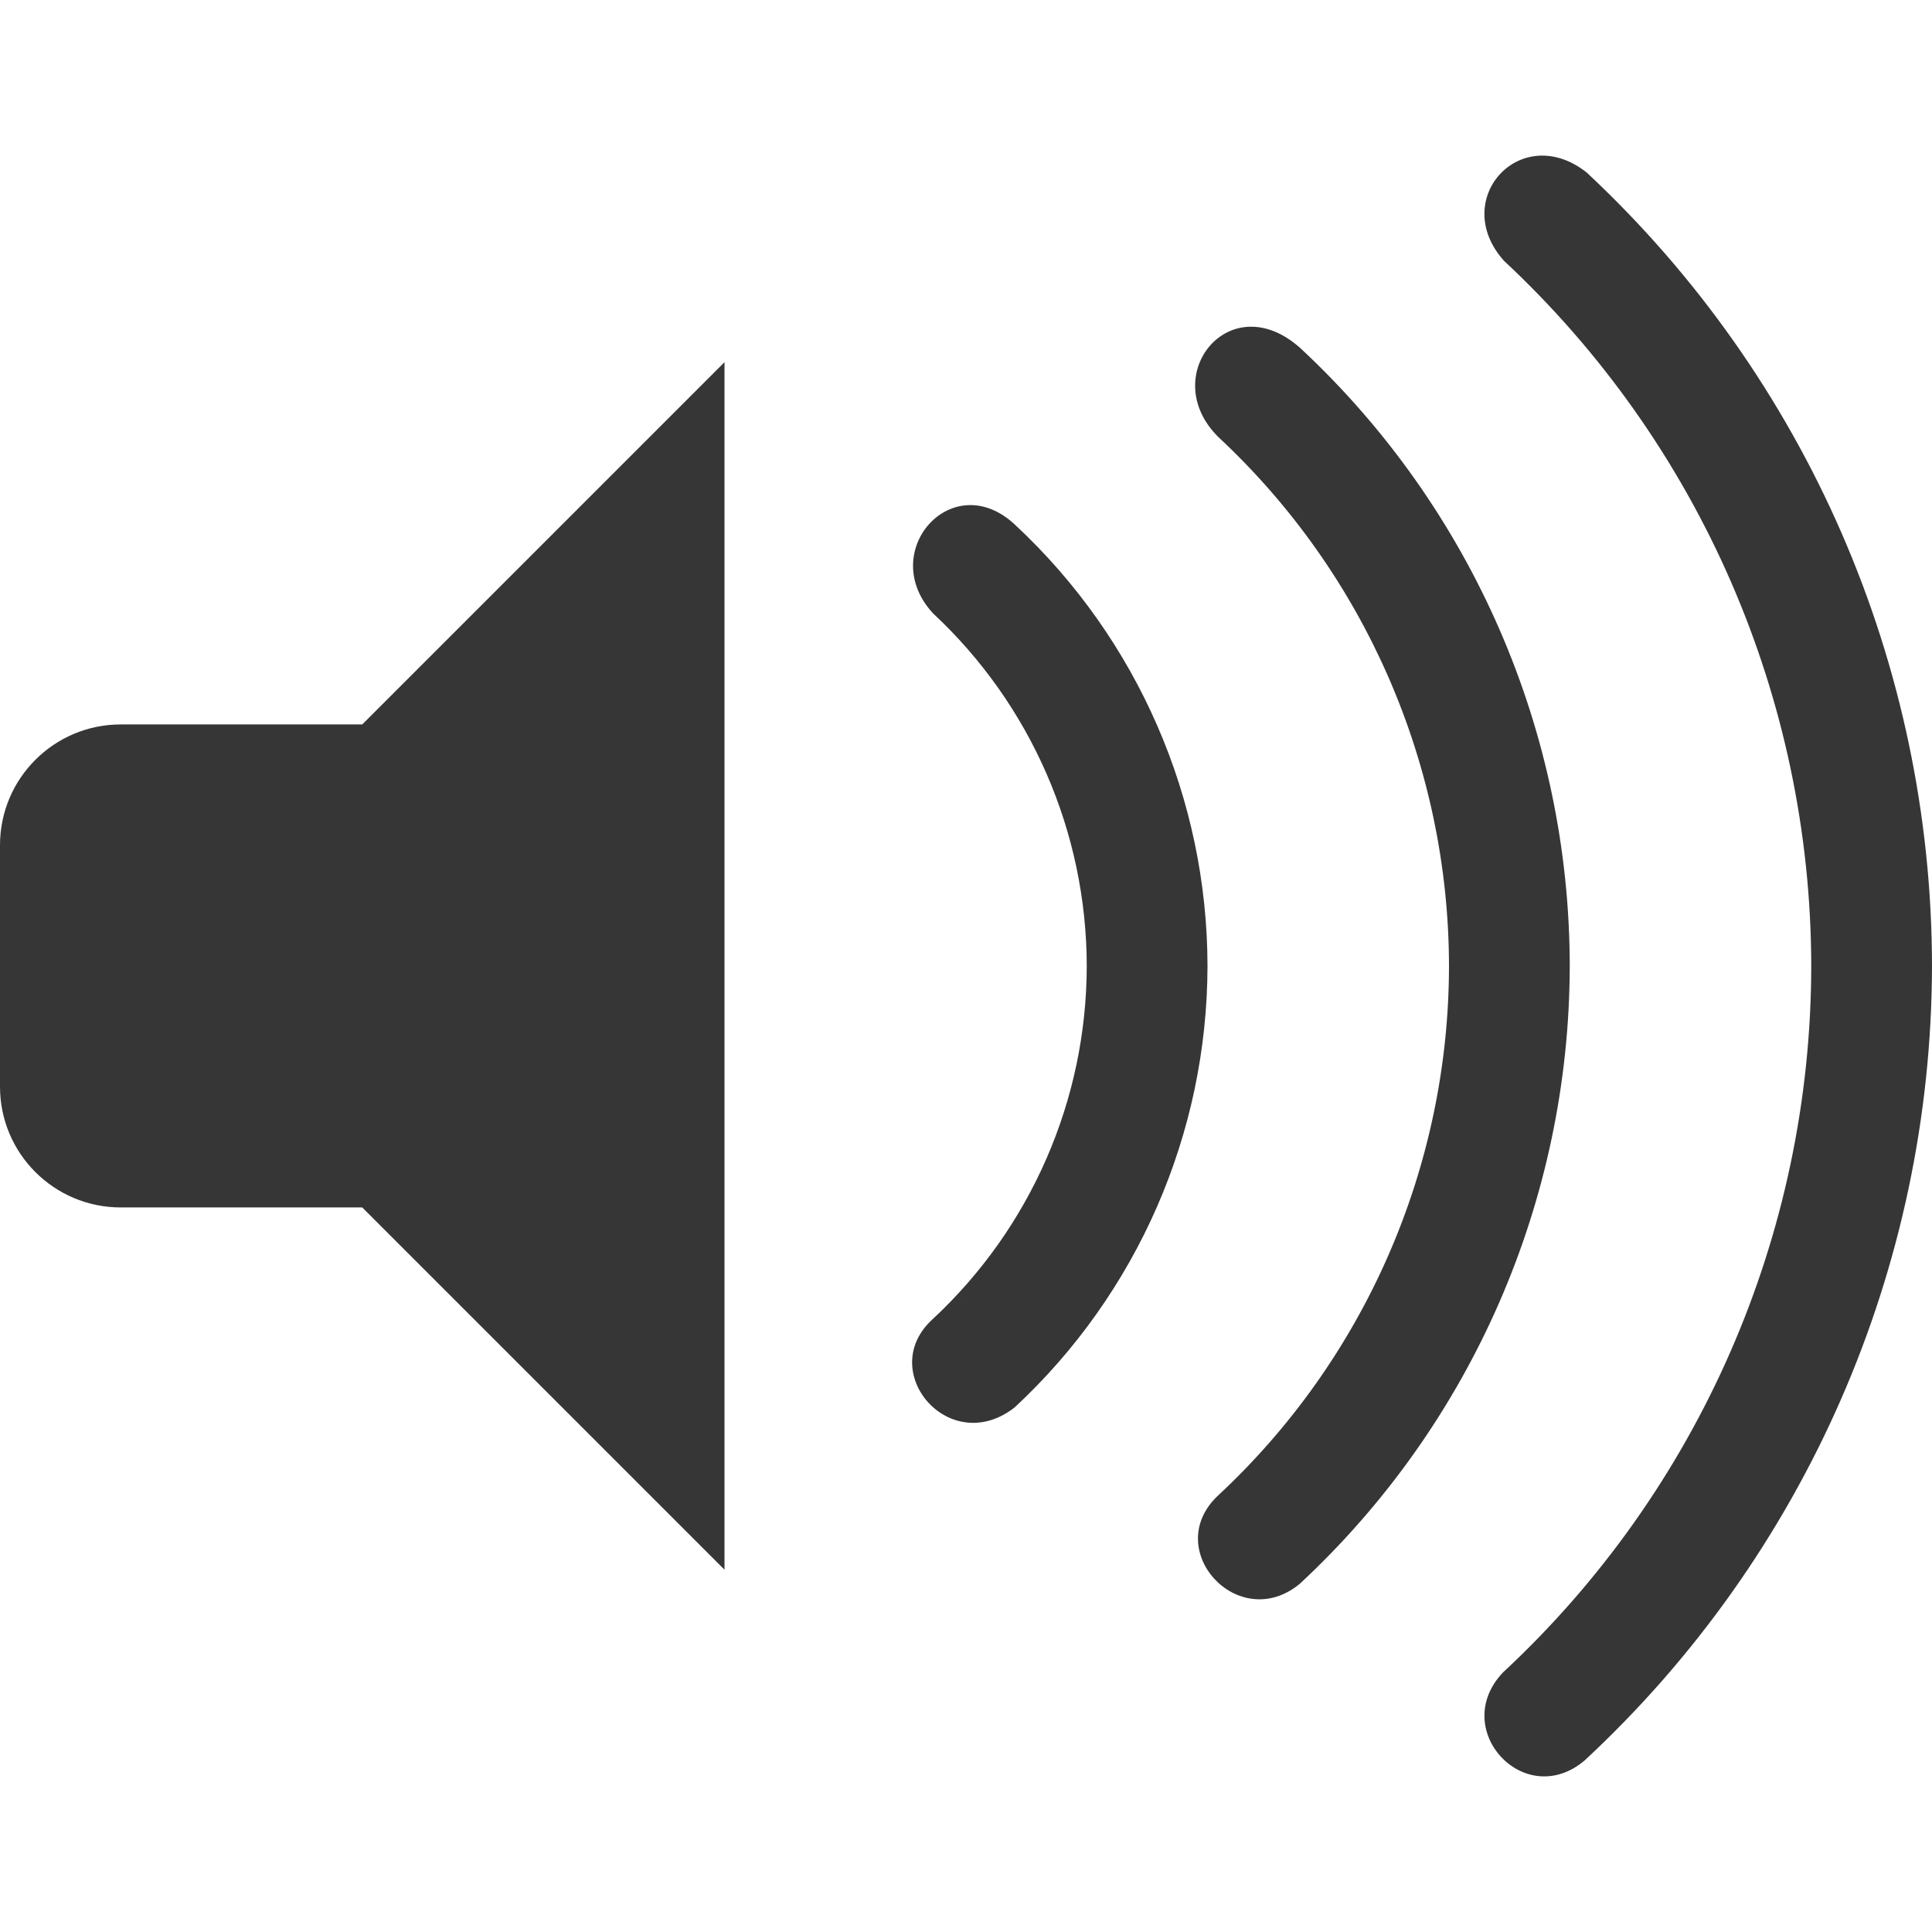
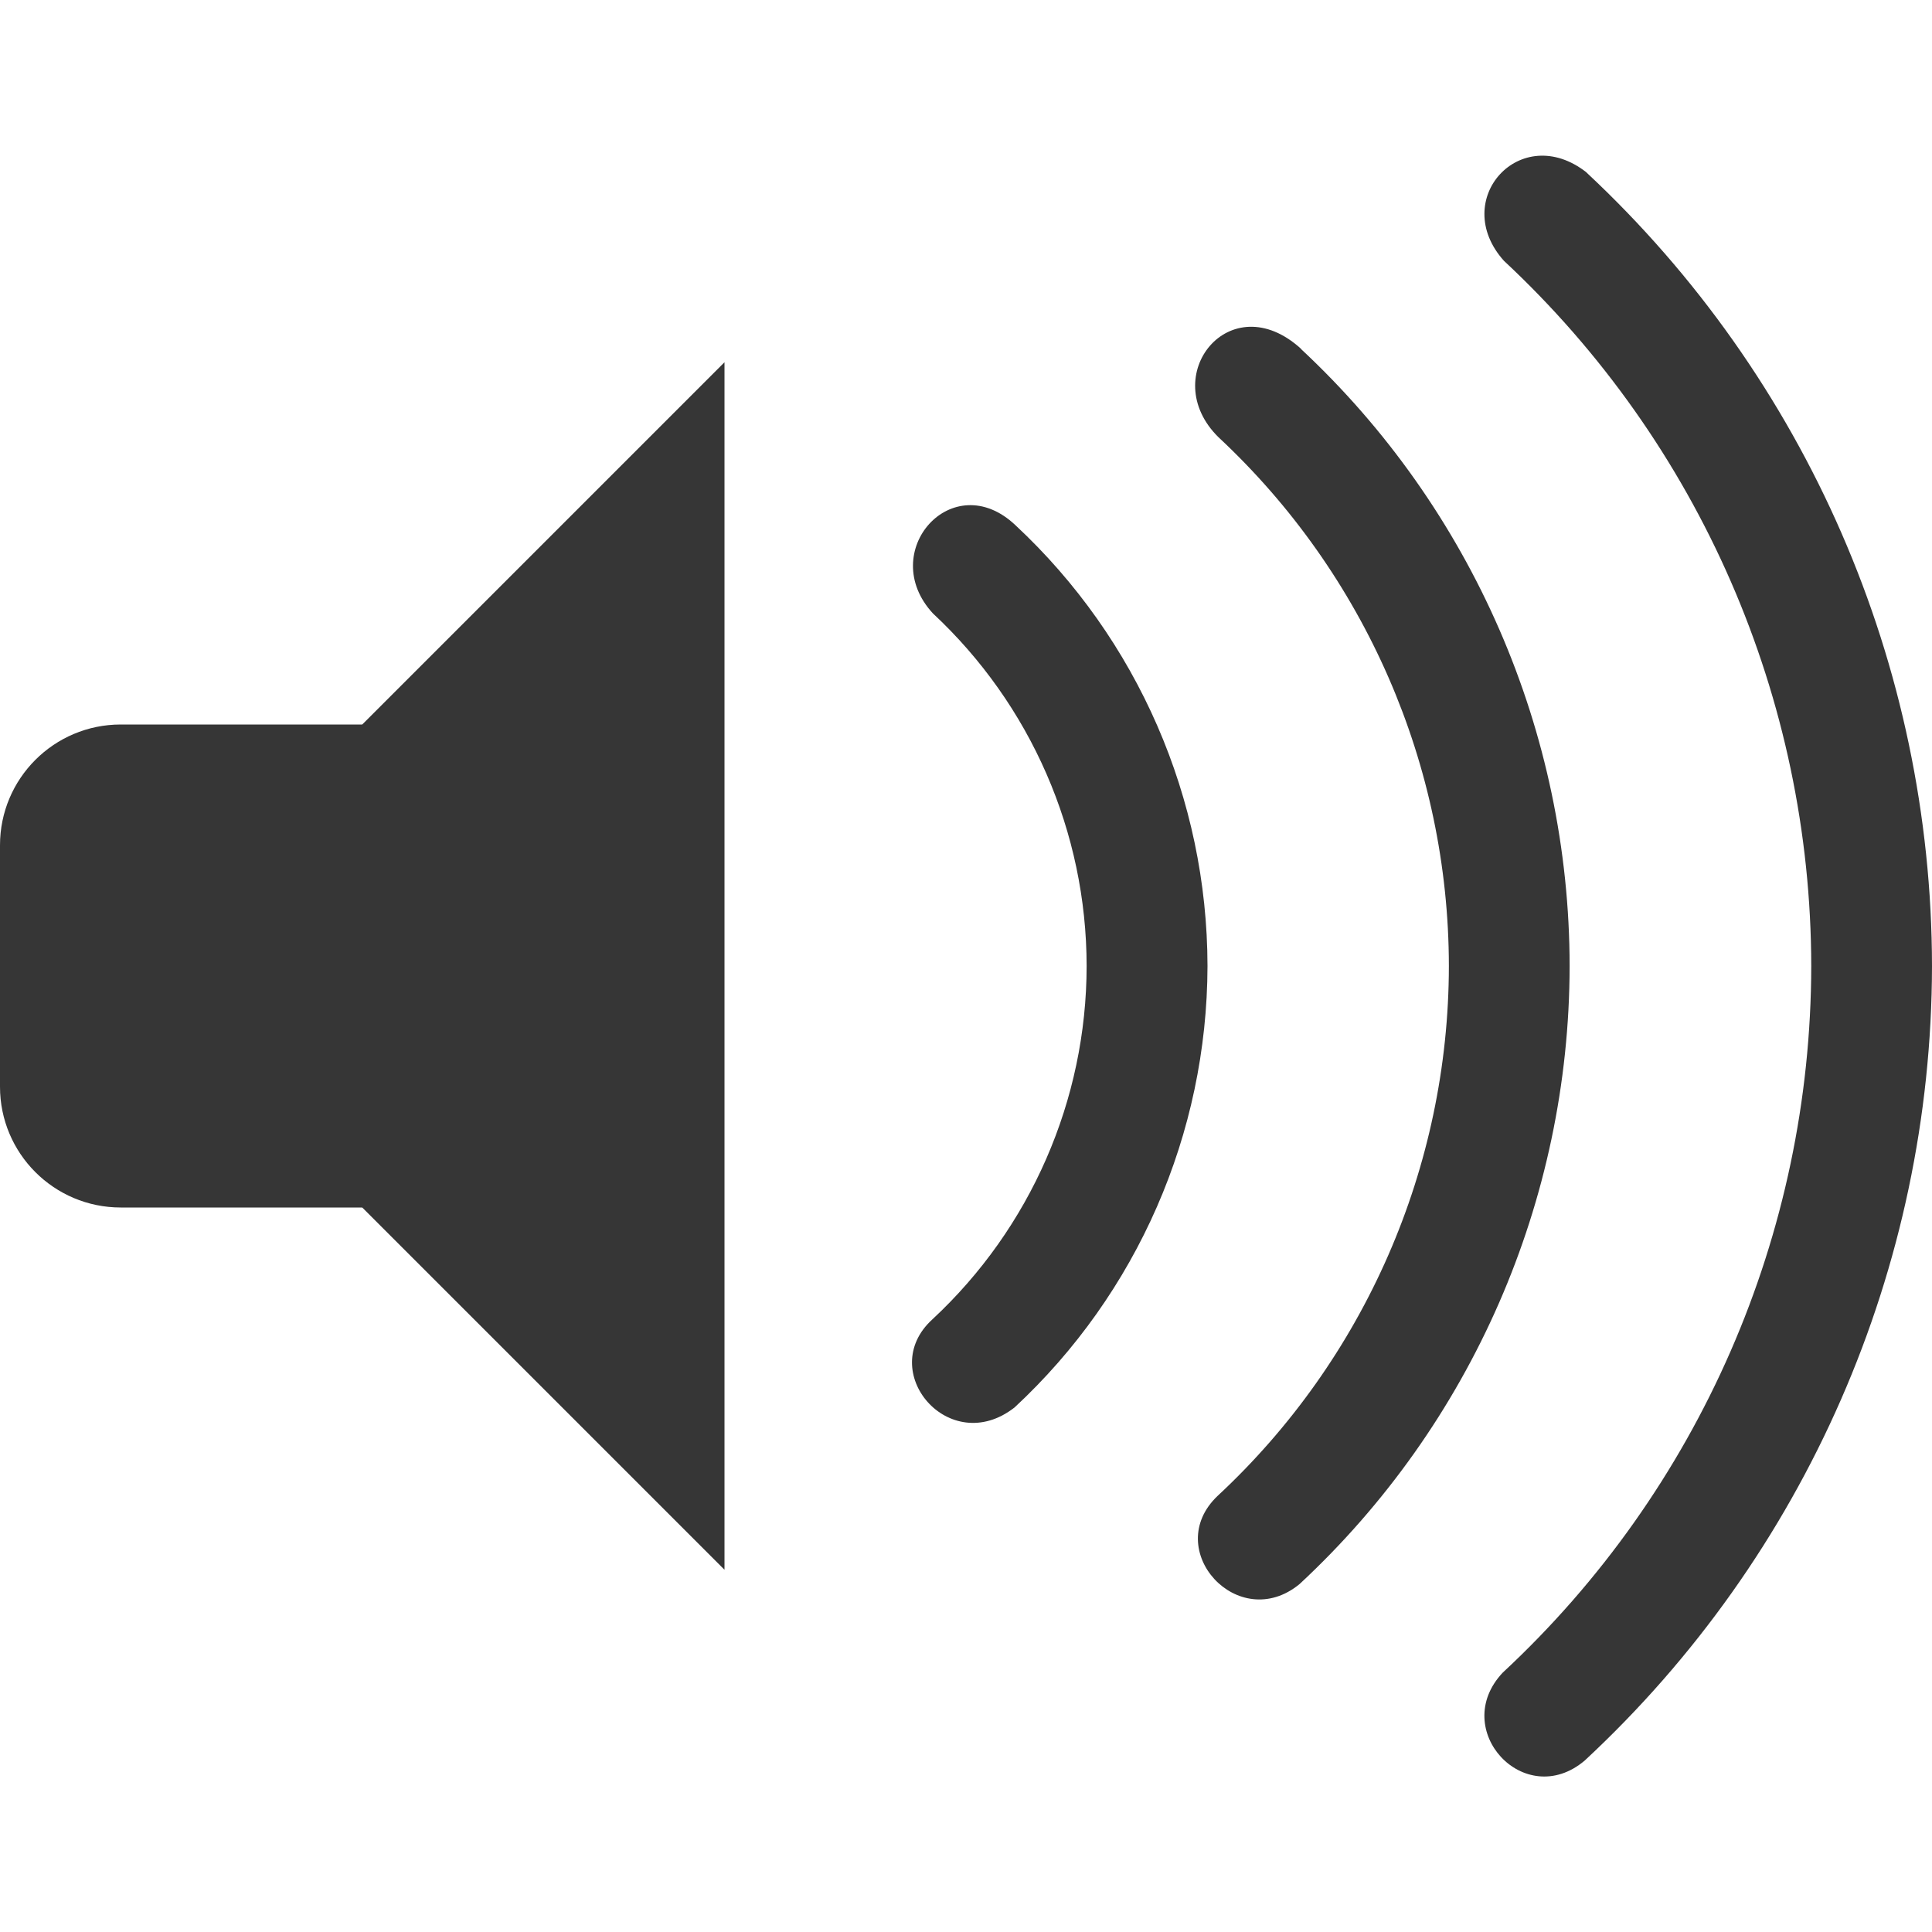
<svg xmlns="http://www.w3.org/2000/svg" width="16" height="16" version="1.1">
-   <g transform="translate(0 -.00047914)" fill="#363636">
-     <rect y="6" width="5" height="4" ry="1" fill-rule="evenodd" />
+   <defs>
+     <style id="current-color-scheme" type="text/css">.ColorScheme-Text {
+         color:#363636;
+       }</style>
+   </defs>
+   <g class="ColorScheme-Text" fill="currentColor">
+     <rect y="6" width="5" height="4" ry="1" />
    <path d="m6 3-3 3v4l3 3z" />
-     <g fill-rule="evenodd">
-       <path d="M 13.139,1.428 C 12.594,1 12,1.652 12.455,2.16 A 8,8 0 0 1 15,8 8,8 0 0 1 12.446,13.852 C 12,14.323 12.626,15 13.123,14.58 A 9,9 0 0 0 16,8 9,9 0 0 0 13.139,1.428 Z" />
-       <path d="m10.775 2.889c-0.587-0.535-1.199 0.225-0.684 0.732a6 6 0 0 1 1.909 4.379 6 6 0 0 1-1.916 4.389c-0.469 0.446 0.173 1.146 0.68 0.728a7 7 0 0 0 2.236-5.117 7 7 0 0 0-2.225-5.111z" />
-       <path d="M 8.41,4.35 C 7.89,3.856 7.255,4.57 7.727,5.08 A 4,4 0 0 1 9,8 4,4 0 0 1 7.723,10.926 c -0.473,0.43 0.14,1.152 0.68,0.73 A 5,5 0 0 0 10,8 5,5 0 0 0 8.41,4.35 Z" />
+     <g>
+       <path d="m13.139 1.428c-0.545-0.428-1.139 0.225-0.684 0.732 1.62 1.51 2.542 3.625 2.545 5.84-0.003 2.22-0.928 4.34-2.555 5.852-0.445 0.472 0.181 1.148 0.678 0.729 1.83-1.699 2.873-4.082 2.877-6.58-0.003-2.493-1.039-4.872-2.861-6.572z" />
+       <path d="m10.775 2.889c-0.587-0.535-1.199 0.225-0.684 0.732 1.215 1.133 1.906 2.718 1.908 4.379-0.002 1.665-0.696 3.255-1.916 4.389-0.468 0.446 0.173 1.147 0.68 0.729 1.423-1.322 2.233-3.175 2.236-5.117-0.002-1.938-0.807-3.789-2.225-5.111z" />
+       <path d="m8.41 4.35c-0.521-0.494-1.155 0.22-0.684 0.73 0.81 0.755 1.272 1.812 1.273 2.92-0.001 1.11-0.464 2.17-1.277 2.926-0.473 0.43 0.14 1.152 0.68 0.73 1.017-0.944 1.595-2.269 1.598-3.656-0.002-1.384-0.577-2.706-1.59-3.65z" />
    </g>
  </g>
</svg>
